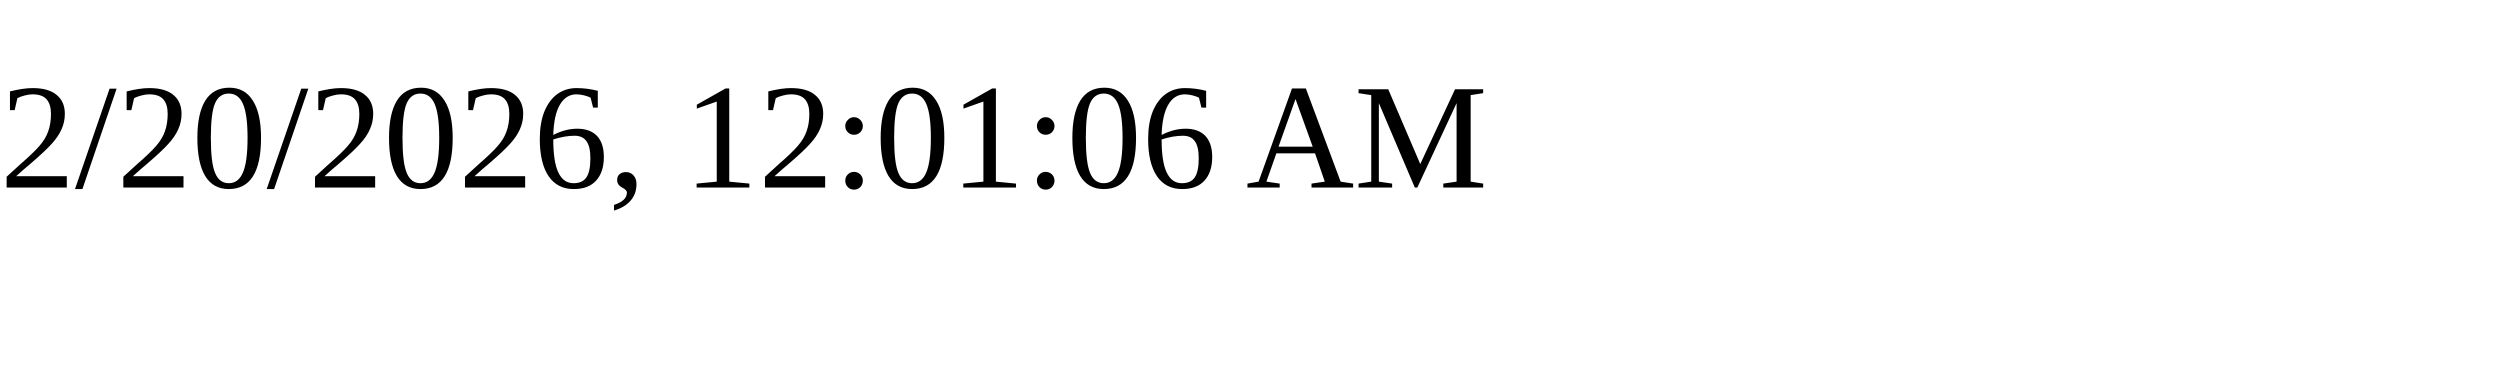
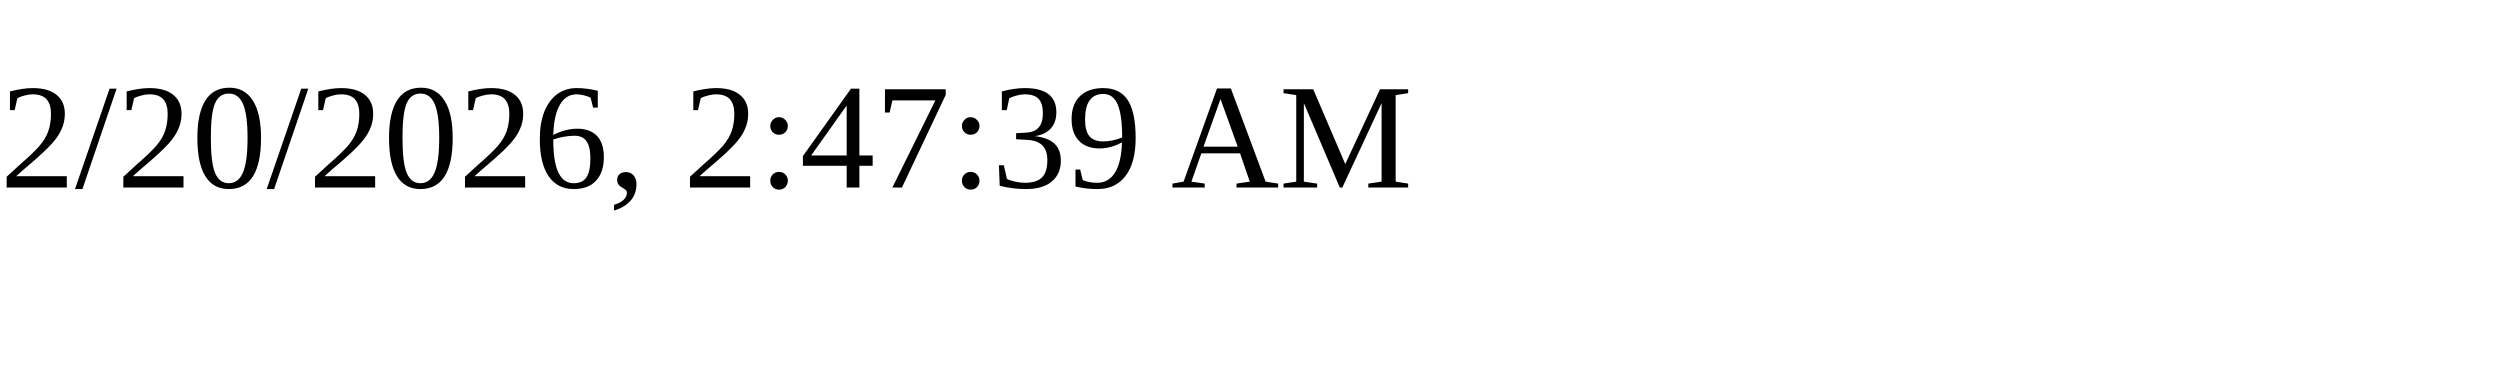
<svg xmlns="http://www.w3.org/2000/svg" height="30" width="200">
-   <text x="0" y="15">2/20/2026, 12:01:06 AM</text>
+   <text x="0" y="15">2/20/2026, 2:47:39 AM</text>
</svg>
